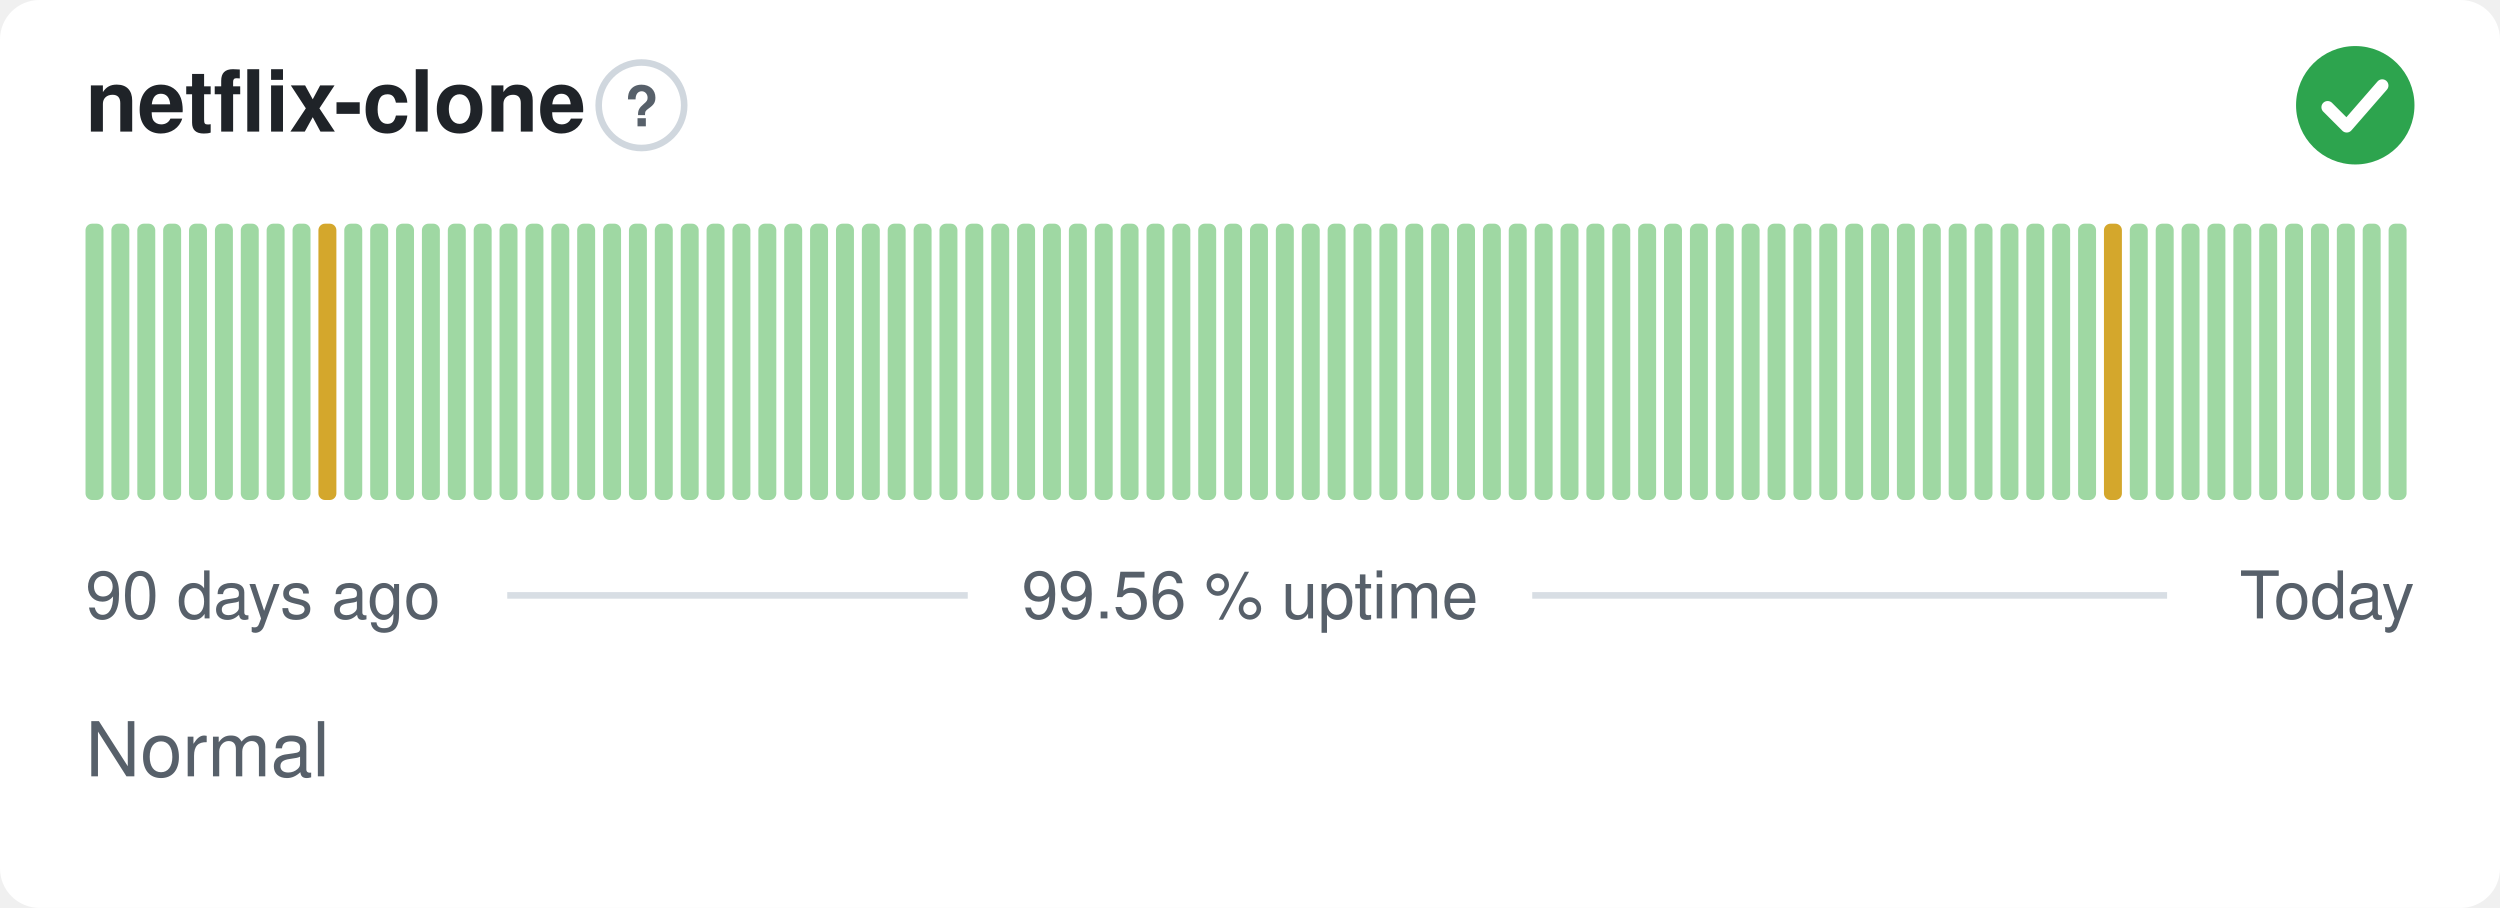
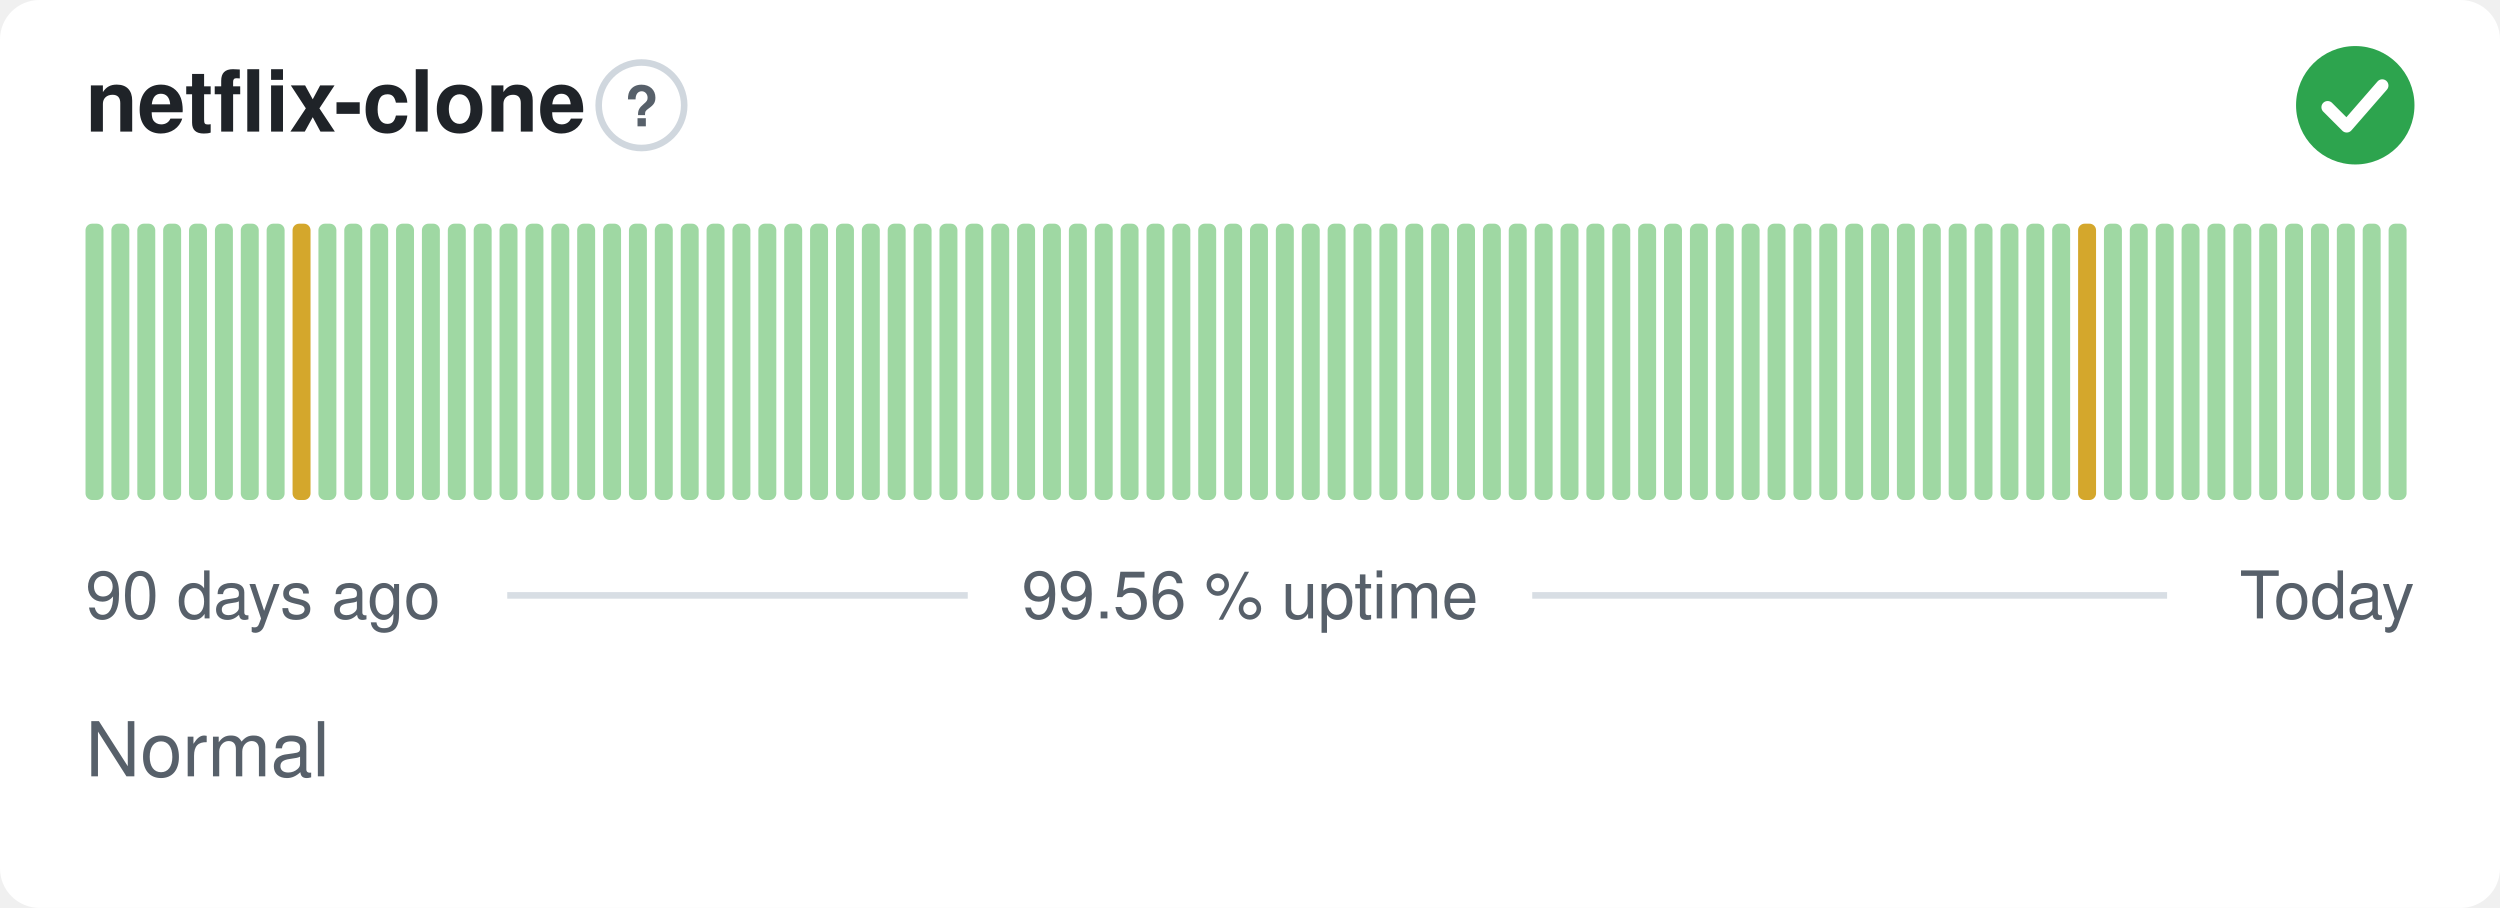
<svg xmlns="http://www.w3.org/2000/svg" width="380" height="138" viewBox="0 0 380 138" role="img" aria-label="netflix-clone: Normal, 99.56 % uptime over the last 90 days" font-family="-apple-system,BlinkMacSystemFont,'Segoe UI',Helvetica,Arial,sans-serif">
  <style>
    @media (prefers-color-scheme: dark) {
      .bg { fill: #0d1117 }
      .title { fill: #e6edf3 }
      .muted { fill: #8b949e }
      .hint { stroke: #30363d }
      .rule { stroke: #30363d }
      .nodata { fill: #21262d }
    }
  </style>
  <rect class="bg" width="380" height="138" rx="6" fill="#ffffff" />
  <text class="title" x="13" y="20" font-size="13" font-weight="600" fill="#1f2328">netflix-clone</text>
  <circle class="hint" cx="97.5" cy="16" r="6.5" fill="none" stroke="#d0d7de" stroke-width="1" />
  <text class="muted" x="97.5" y="19.2" text-anchor="middle" font-size="8.5" font-weight="700" fill="#57606a">?</text>
  <circle cx="358" cy="16" r="9" fill="#2da44e" />
  <path d="M353.80 16.30l2.90 2.90 5.40 -6.20" fill="none" stroke="#fff" stroke-width="1.89" stroke-linecap="round" stroke-linejoin="round" />
  <rect x="13.00" y="34.00" width="2.73" height="42.00" rx="1" fill="#9fd8a3" />
  <rect x="16.93" y="34.00" width="2.73" height="42.00" rx="1" fill="#9fd8a3" />
  <rect x="20.87" y="34.00" width="2.73" height="42.00" rx="1" fill="#9fd8a3" />
  <rect x="24.80" y="34.00" width="2.73" height="42.00" rx="1" fill="#9fd8a3" />
  <rect x="28.73" y="34.00" width="2.73" height="42.00" rx="1" fill="#9fd8a3" />
  <rect x="32.67" y="34.00" width="2.73" height="42.00" rx="1" fill="#9fd8a3" />
  <rect x="36.60" y="34.00" width="2.73" height="42.00" rx="1" fill="#9fd8a3" />
  <rect x="40.53" y="34.00" width="2.73" height="42.00" rx="1" fill="#9fd8a3" />
-   <rect x="44.47" y="34.00" width="2.73" height="42.00" rx="1" fill="#9fd8a3" />
-   <rect x="48.40" y="34.00" width="2.73" height="42.00" rx="1" fill="#d4a72c" />
+   <rect x="44.47" y="34.00" width="2.73" height="42.00" rx="1" fill="#d4a72c" />
+   <rect x="48.40" y="34.00" width="2.73" height="42.00" rx="1" fill="#9fd8a3" />
  <rect x="52.33" y="34.00" width="2.73" height="42.00" rx="1" fill="#9fd8a3" />
  <rect x="56.27" y="34.00" width="2.73" height="42.00" rx="1" fill="#9fd8a3" />
  <rect x="60.20" y="34.00" width="2.73" height="42.00" rx="1" fill="#9fd8a3" />
  <rect x="64.13" y="34.00" width="2.73" height="42.00" rx="1" fill="#9fd8a3" />
  <rect x="68.07" y="34.00" width="2.73" height="42.00" rx="1" fill="#9fd8a3" />
  <rect x="72.00" y="34.00" width="2.73" height="42.00" rx="1" fill="#9fd8a3" />
  <rect x="75.93" y="34.00" width="2.73" height="42.00" rx="1" fill="#9fd8a3" />
  <rect x="79.87" y="34.00" width="2.73" height="42.00" rx="1" fill="#9fd8a3" />
  <rect x="83.80" y="34.00" width="2.73" height="42.00" rx="1" fill="#9fd8a3" />
  <rect x="87.73" y="34.00" width="2.73" height="42.00" rx="1" fill="#9fd8a3" />
  <rect x="91.67" y="34.00" width="2.73" height="42.00" rx="1" fill="#9fd8a3" />
  <rect x="95.60" y="34.00" width="2.73" height="42.00" rx="1" fill="#9fd8a3" />
  <rect x="99.53" y="34.00" width="2.73" height="42.00" rx="1" fill="#9fd8a3" />
  <rect x="103.47" y="34.00" width="2.73" height="42.00" rx="1" fill="#9fd8a3" />
  <rect x="107.40" y="34.00" width="2.73" height="42.00" rx="1" fill="#9fd8a3" />
  <rect x="111.33" y="34.00" width="2.73" height="42.00" rx="1" fill="#9fd8a3" />
  <rect x="115.27" y="34.00" width="2.73" height="42.00" rx="1" fill="#9fd8a3" />
  <rect x="119.20" y="34.00" width="2.73" height="42.00" rx="1" fill="#9fd8a3" />
  <rect x="123.13" y="34.00" width="2.73" height="42.00" rx="1" fill="#9fd8a3" />
  <rect x="127.07" y="34.00" width="2.73" height="42.00" rx="1" fill="#9fd8a3" />
  <rect x="131.00" y="34.00" width="2.73" height="42.00" rx="1" fill="#9fd8a3" />
  <rect x="134.93" y="34.00" width="2.73" height="42.00" rx="1" fill="#9fd8a3" />
  <rect x="138.87" y="34.00" width="2.73" height="42.00" rx="1" fill="#9fd8a3" />
  <rect x="142.80" y="34.00" width="2.73" height="42.00" rx="1" fill="#9fd8a3" />
  <rect x="146.73" y="34.00" width="2.73" height="42.00" rx="1" fill="#9fd8a3" />
  <rect x="150.67" y="34.00" width="2.73" height="42.00" rx="1" fill="#9fd8a3" />
  <rect x="154.60" y="34.00" width="2.73" height="42.00" rx="1" fill="#9fd8a3" />
  <rect x="158.53" y="34.00" width="2.73" height="42.00" rx="1" fill="#9fd8a3" />
  <rect x="162.47" y="34.00" width="2.73" height="42.00" rx="1" fill="#9fd8a3" />
  <rect x="166.40" y="34.00" width="2.73" height="42.00" rx="1" fill="#9fd8a3" />
  <rect x="170.33" y="34.00" width="2.73" height="42.00" rx="1" fill="#9fd8a3" />
  <rect x="174.27" y="34.00" width="2.73" height="42.00" rx="1" fill="#9fd8a3" />
  <rect x="178.20" y="34.00" width="2.73" height="42.00" rx="1" fill="#9fd8a3" />
  <rect x="182.13" y="34.00" width="2.73" height="42.00" rx="1" fill="#9fd8a3" />
  <rect x="186.07" y="34.00" width="2.73" height="42.00" rx="1" fill="#9fd8a3" />
  <rect x="190.00" y="34.00" width="2.73" height="42.00" rx="1" fill="#9fd8a3" />
  <rect x="193.93" y="34.00" width="2.73" height="42.00" rx="1" fill="#9fd8a3" />
  <rect x="197.87" y="34.00" width="2.73" height="42.00" rx="1" fill="#9fd8a3" />
  <rect x="201.80" y="34.00" width="2.73" height="42.00" rx="1" fill="#9fd8a3" />
  <rect x="205.73" y="34.00" width="2.73" height="42.00" rx="1" fill="#9fd8a3" />
  <rect x="209.67" y="34.00" width="2.73" height="42.00" rx="1" fill="#9fd8a3" />
  <rect x="213.60" y="34.00" width="2.73" height="42.00" rx="1" fill="#9fd8a3" />
  <rect x="217.53" y="34.00" width="2.73" height="42.00" rx="1" fill="#9fd8a3" />
  <rect x="221.47" y="34.00" width="2.73" height="42.00" rx="1" fill="#9fd8a3" />
  <rect x="225.40" y="34.00" width="2.73" height="42.00" rx="1" fill="#9fd8a3" />
  <rect x="229.33" y="34.00" width="2.73" height="42.00" rx="1" fill="#9fd8a3" />
  <rect x="233.27" y="34.00" width="2.73" height="42.00" rx="1" fill="#9fd8a3" />
  <rect x="237.20" y="34.00" width="2.73" height="42.00" rx="1" fill="#9fd8a3" />
  <rect x="241.13" y="34.00" width="2.73" height="42.00" rx="1" fill="#9fd8a3" />
  <rect x="245.07" y="34.00" width="2.73" height="42.00" rx="1" fill="#9fd8a3" />
  <rect x="249.00" y="34.00" width="2.73" height="42.00" rx="1" fill="#9fd8a3" />
  <rect x="252.93" y="34.00" width="2.73" height="42.00" rx="1" fill="#9fd8a3" />
  <rect x="256.87" y="34.00" width="2.73" height="42.00" rx="1" fill="#9fd8a3" />
  <rect x="260.80" y="34.00" width="2.73" height="42.00" rx="1" fill="#9fd8a3" />
  <rect x="264.73" y="34.00" width="2.73" height="42.00" rx="1" fill="#9fd8a3" />
  <rect x="268.67" y="34.00" width="2.73" height="42.00" rx="1" fill="#9fd8a3" />
  <rect x="272.60" y="34.00" width="2.73" height="42.00" rx="1" fill="#9fd8a3" />
  <rect x="276.53" y="34.00" width="2.73" height="42.00" rx="1" fill="#9fd8a3" />
  <rect x="280.47" y="34.00" width="2.73" height="42.00" rx="1" fill="#9fd8a3" />
  <rect x="284.40" y="34.00" width="2.73" height="42.00" rx="1" fill="#9fd8a3" />
  <rect x="288.33" y="34.00" width="2.73" height="42.00" rx="1" fill="#9fd8a3" />
  <rect x="292.27" y="34.00" width="2.73" height="42.00" rx="1" fill="#9fd8a3" />
  <rect x="296.20" y="34.00" width="2.73" height="42.00" rx="1" fill="#9fd8a3" />
  <rect x="300.13" y="34.00" width="2.73" height="42.00" rx="1" fill="#9fd8a3" />
  <rect x="304.07" y="34.00" width="2.73" height="42.00" rx="1" fill="#9fd8a3" />
  <rect x="308.00" y="34.00" width="2.73" height="42.00" rx="1" fill="#9fd8a3" />
  <rect x="311.93" y="34.00" width="2.73" height="42.00" rx="1" fill="#9fd8a3" />
-   <rect x="315.87" y="34.00" width="2.73" height="42.00" rx="1" fill="#9fd8a3" />
-   <rect x="319.80" y="34.00" width="2.73" height="42.00" rx="1" fill="#d4a72c" />
+   <rect x="315.87" y="34.00" width="2.73" height="42.00" rx="1" fill="#d4a72c" />
+   <rect x="319.80" y="34.00" width="2.73" height="42.00" rx="1" fill="#9fd8a3" />
  <rect x="323.73" y="34.00" width="2.73" height="42.00" rx="1" fill="#9fd8a3" />
  <rect x="327.67" y="34.00" width="2.73" height="42.00" rx="1" fill="#9fd8a3" />
  <rect x="331.60" y="34.00" width="2.73" height="42.00" rx="1" fill="#9fd8a3" />
  <rect x="335.53" y="34.00" width="2.73" height="42.00" rx="1" fill="#9fd8a3" />
  <rect x="339.47" y="34.00" width="2.73" height="42.00" rx="1" fill="#9fd8a3" />
  <rect x="343.40" y="34.00" width="2.73" height="42.00" rx="1" fill="#9fd8a3" />
  <rect x="347.33" y="34.00" width="2.73" height="42.00" rx="1" fill="#9fd8a3" />
  <rect x="351.27" y="34.00" width="2.73" height="42.00" rx="1" fill="#9fd8a3" />
  <rect x="355.20" y="34.00" width="2.73" height="42.00" rx="1" fill="#9fd8a3" />
  <rect x="359.13" y="34.00" width="2.73" height="42.00" rx="1" fill="#9fd8a3" />
  <rect x="363.07" y="34.00" width="2.73" height="42.00" rx="1" fill="#9fd8a3" />
  <text class="muted" x="13" y="94" font-size="10" fill="#57606a">90 days ago</text>
  <text class="muted" x="190" y="94" text-anchor="middle" font-size="10" fill="#57606a">99.56 % uptime</text>
  <text class="muted" x="367" y="94" text-anchor="end" font-size="10" fill="#57606a">Today</text>
  <line class="rule" x1="77.1" y1="90.5" x2="147.1" y2="90.5" stroke="#d8dee4" stroke-width="1" />
  <line class="rule" x1="232.9" y1="90.5" x2="329.4" y2="90.5" stroke="#d8dee4" stroke-width="1" />
  <text class="muted" x="13" y="118" font-size="11.5" fill="#57606a">Normal</text>
</svg>
